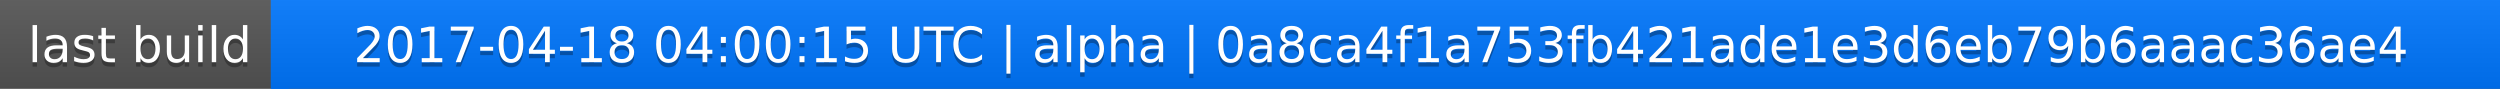
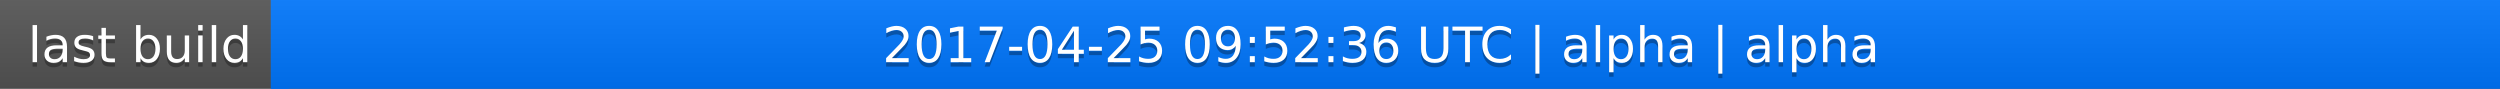
<svg xmlns="http://www.w3.org/2000/svg" width="563" height="20">
  <linearGradient id="a" x2="0" y2="100%">
    <stop offset="0" stop-color="#bbb" stop-opacity=".1" />
    <stop offset="1" stop-opacity=".1" />
  </linearGradient>
  <rect rx="0" width="563" height="20" fill="#555" />
  <rect rx="0" x="61" width="502" height="20" fill="#07f" />
  <path fill="#07f" d="M61 0h4v20h-4z" />
  <rect rx="0" width="563" height="20" fill="url(#a)" />
  <g fill="#fff" text-anchor="middle" font-family="DejaVu Sans,Verdana,Geneva,sans-serif" font-size="11">
    <text x="31.5" y="15" fill="#010101" fill-opacity=".3">last build</text>
    <text x="31.5" y="14">last build</text>
-     <text x="311" y="15" fill="#010101" fill-opacity=".3">2017-04-18 04:00:15 UTC | alpha | 0a8ca4f1a753fb421ade1e3d6eb79b6aaac36ae4</text>
-     <text x="311" y="14">2017-04-18 04:00:15 UTC | alpha | 0a8ca4f1a753fb421ade1e3d6eb79b6aaac36ae4</text>
+     <text x="311" y="15" fill="#010101" fill-opacity=".3">2017-04-25 09:52:36 UTC | alpha | alpha</text>
+     <text x="311" y="14">2017-04-25 09:52:36 UTC | alpha | alpha</text>
  </g>
</svg>
